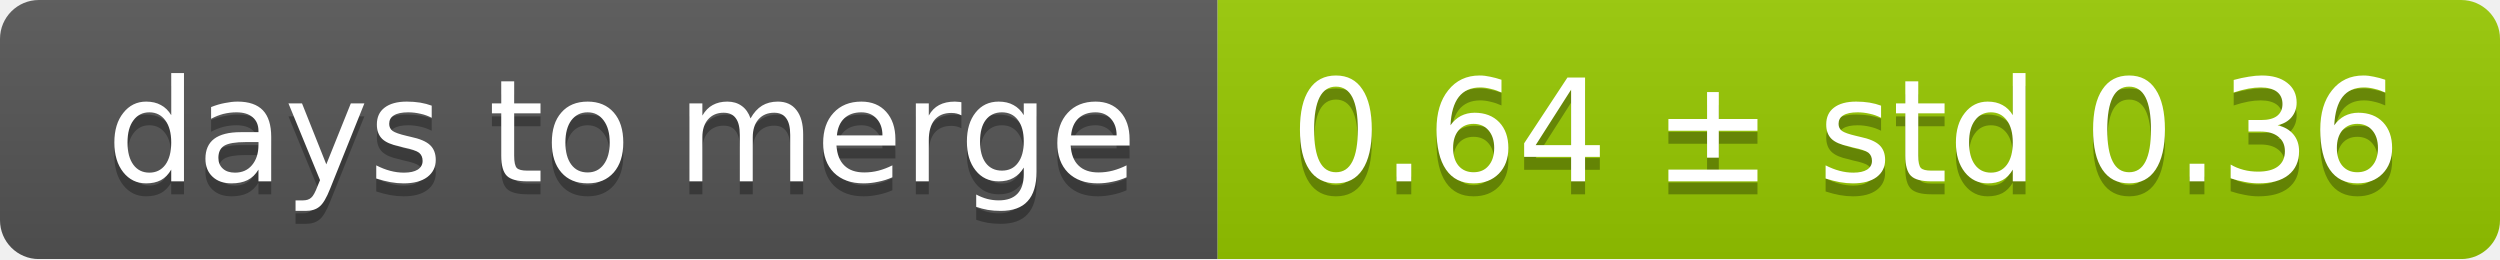
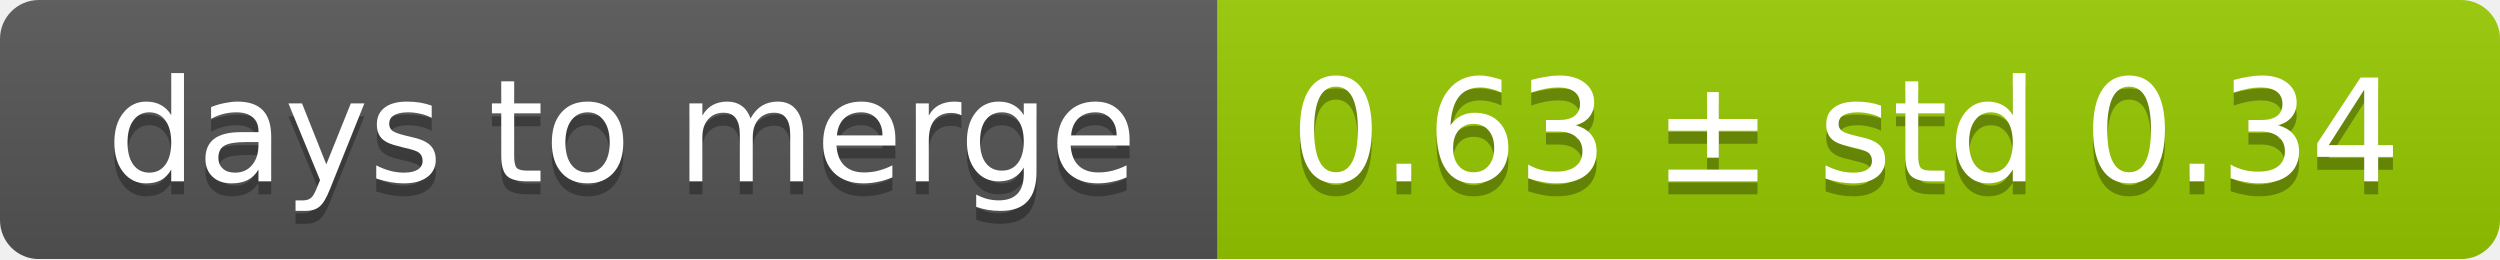
<svg xmlns="http://www.w3.org/2000/svg" width="193" height="20">
  <linearGradient id="smooth" x2="0" y2="100%">
    <stop offset="0" stop-color="#bbb" stop-opacity=".1" />
    <stop offset="1" stop-opacity=".1" />
  </linearGradient>
  <mask id="round">
    <rect width="193" height="20" rx="3" fill="#fff" />
  </mask>
  <g mask="url(#round)">
    <rect width="94" height="20" fill="#555" />
    <rect x="94" width="99" height="20" fill="#97ca00" />
    <rect width="193" height="20" fill="url(#smooth)" />
  </g>
  <g fill="#fff" text-anchor="middle" font-family="DejaVu Sans,Verdana,Geneva,sans-serif" font-size="11">
    <text x="48" y="15" fill="#010101" fill-opacity=".3">days to merge</text>
    <text x="48" y="14">days to merge</text>
-     <text x="142.5" y="15" fill="#010101" fill-opacity=".3">0.64 ± std 0.36</text>
-     <text x="142.5" y="14">0.64 ± std 0.36</text>
+     <text x="142.5" y="15" fill="#010101" fill-opacity=".3">0.63 ± std 0.34</text>
+     <text x="142.5" y="14">0.63 ± std 0.34</text>
  </g>
</svg>
